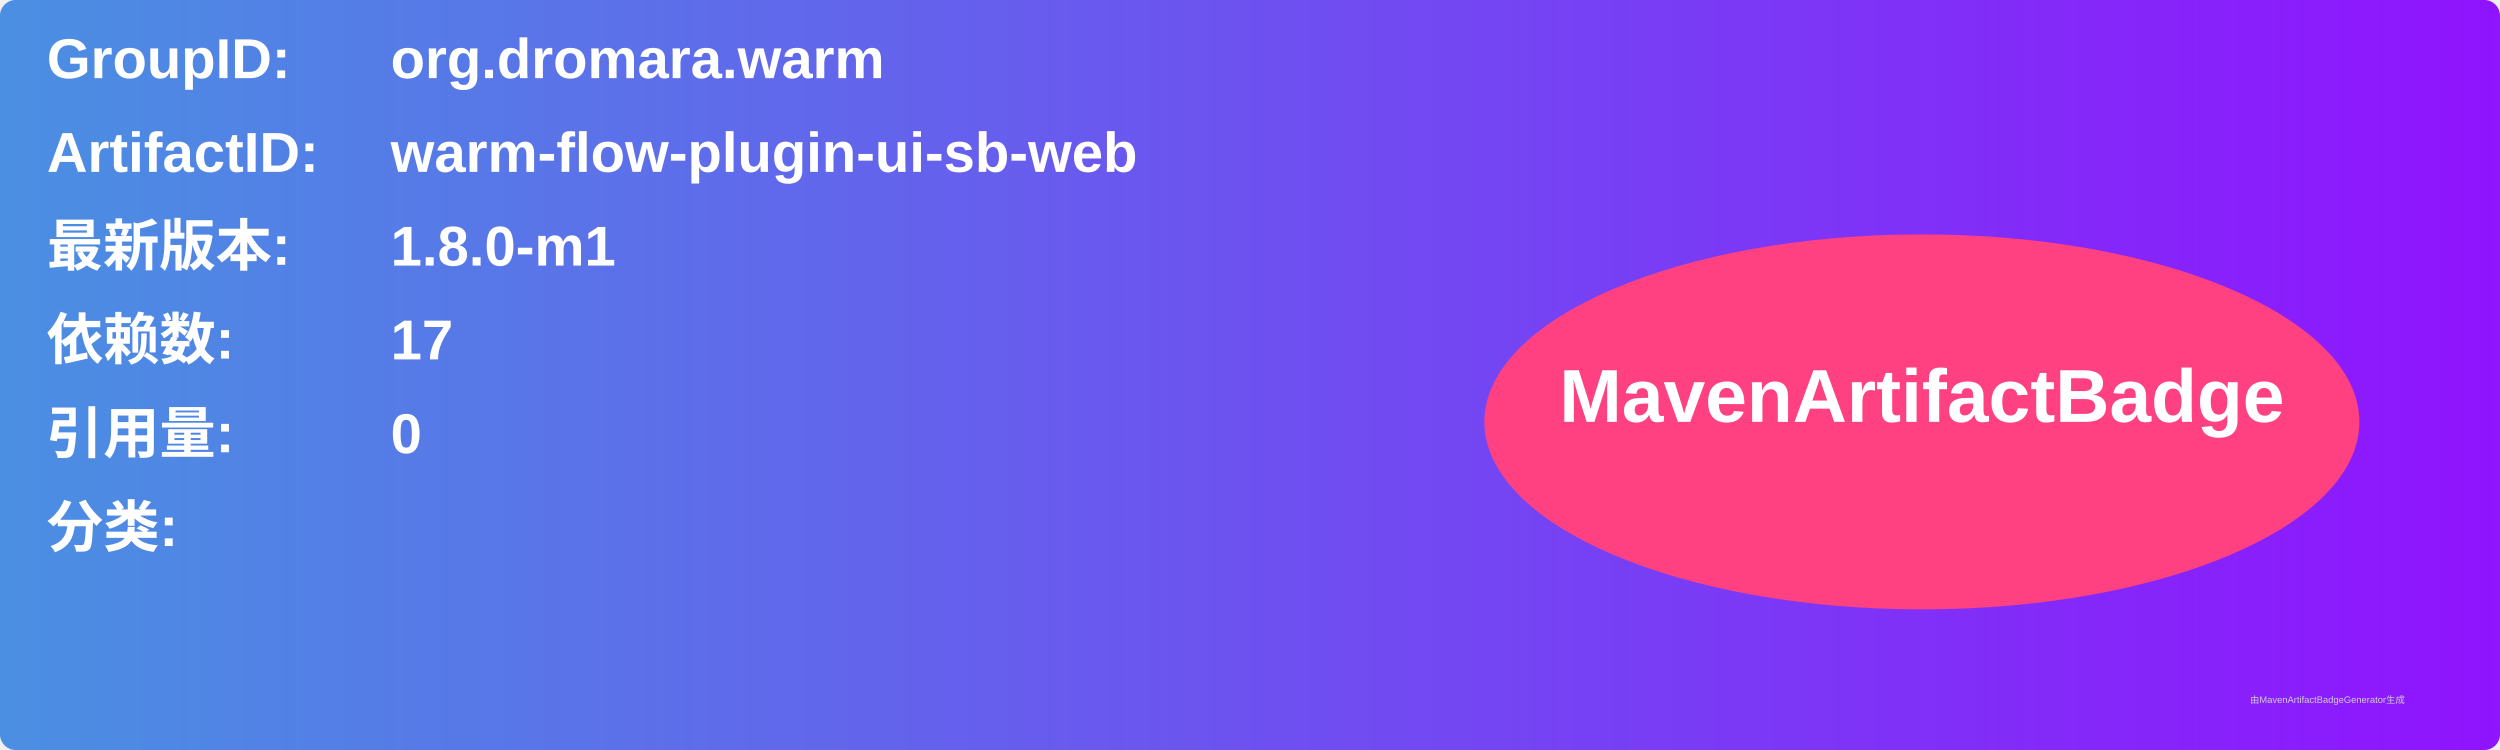
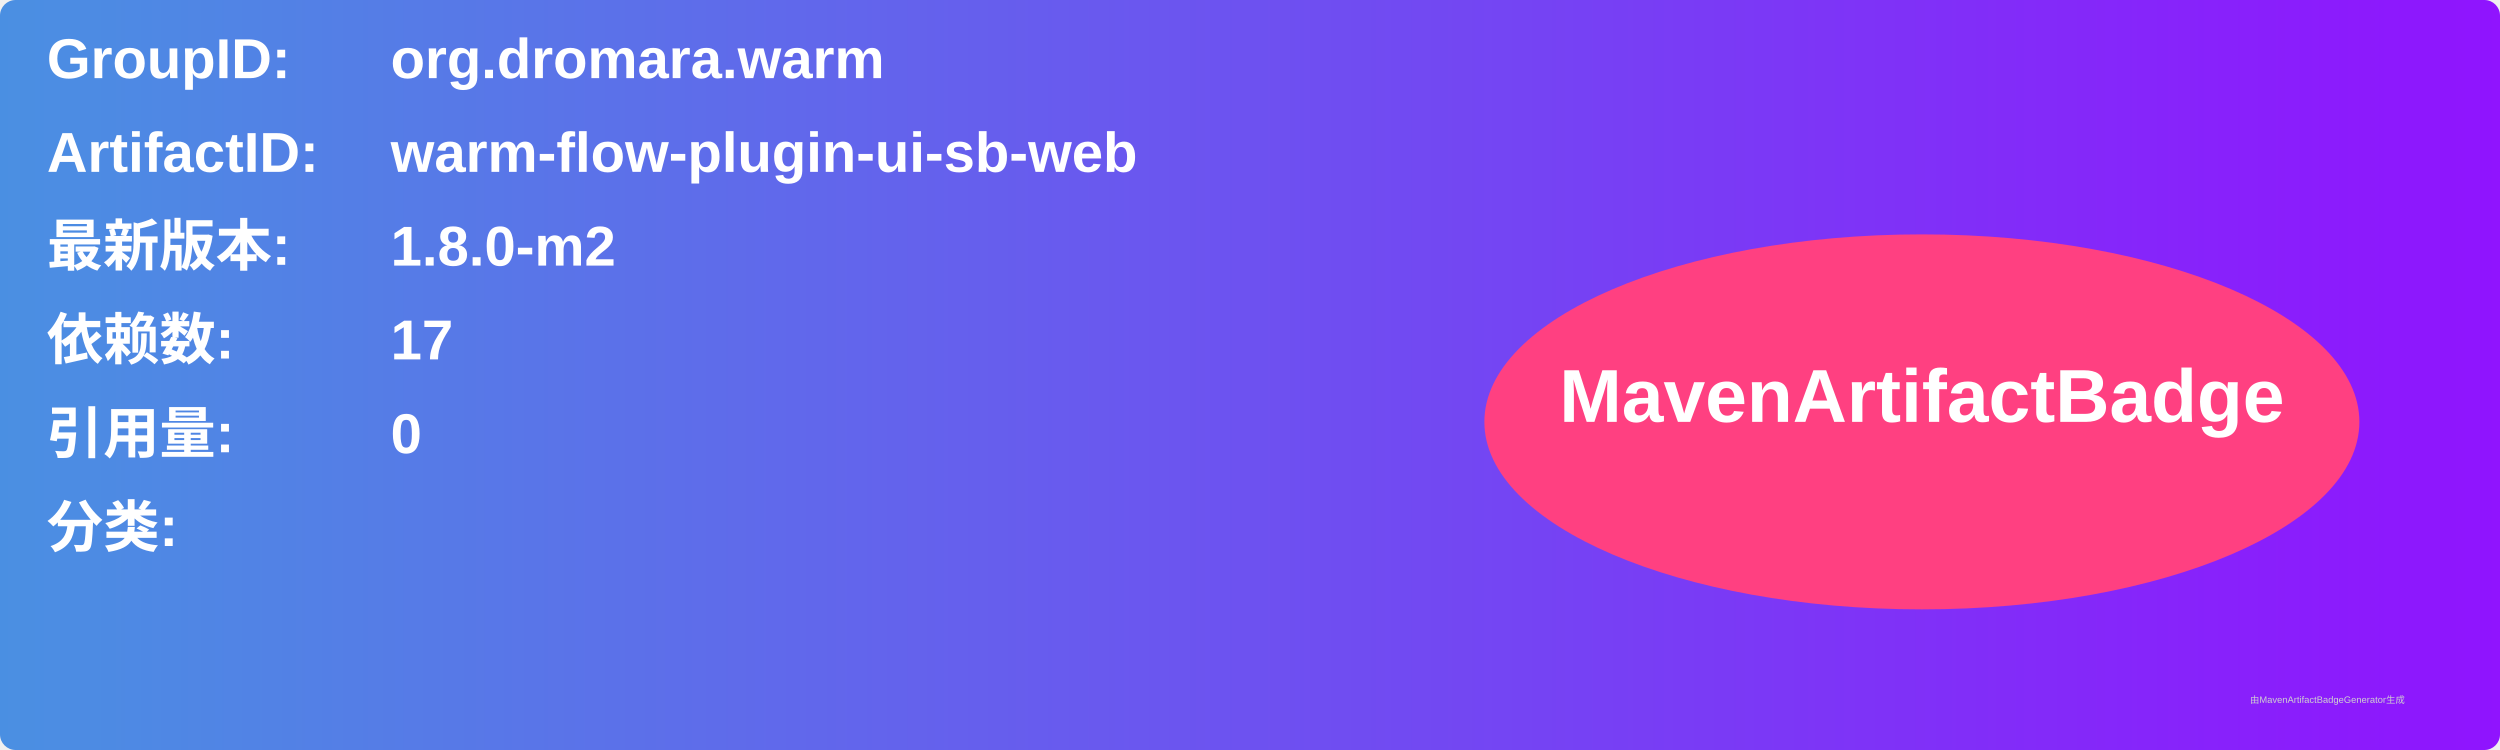
<svg xmlns="http://www.w3.org/2000/svg" width="800" height="240" viewBox="0 0 800 240">
  <linearGradient id="grad" x1="0%" y1="0%" x2="100%" y2="0%">
    <stop offset="0%" stop-color="#4a90e2" />
    <stop offset="100%" stop-color="#9013fe" />
  </linearGradient>
  <rect width="100%" height="100%" rx="5" ry="5" fill="url(#grad)" />
  <g transform="translate(15, 15)">
    <text x="0" y="10" font-family="Arial" font-size="18" fill="white" font-weight="bold" width="260">GroupID:</text>
    <text x="110" y="10" font-family="Arial" font-size="18" fill="white" font-weight="bold" width="460">org.dromara.warm</text>
    <text x="0" y="40" font-family="Arial" font-size="18" fill="white" font-weight="bold" width="260">ArtifactID:</text>
    <text x="110" y="40" font-family="Arial" font-size="18" fill="white" font-weight="bold" width="460">warm-flow-plugin-ui-sb-web</text>
    <text x="0" y="70" font-family="Arial" font-size="18" fill="white" font-weight="bold">最新版本:</text>
    <text x="110" y="70" font-family="Arial" font-size="18" fill="white" font-weight="bold">
-       <tspan font-weight="bold">1.8.0-m1</tspan>
+       <tspan font-weight="bold">1.8.0-m2</tspan>
    </text>
    <text x="0" y="100" font-family="Arial" font-size="18" fill="white" font-weight="bold">依赖数: </text>
    <text x="110" y="100" font-family="Arial" font-size="18" fill="white">
      <tspan font-weight="bold">17</tspan>
    </text>
    <text x="0" y="130" font-family="Arial" font-size="18" fill="white" font-weight="bold">引用量: </text>
    <text x="110" y="130" font-family="Arial" font-size="18" fill="white">
      <tspan font-weight="bold">0</tspan>
    </text>
    <text x="0" y="160" font-family="Arial" font-size="18" fill="white" font-weight="bold">分类:</text>
    <text x="10" y="190" font-family="Arial" font-size="10" fill="white">
      <tspan font-weight="bold" />
    </text>
    <ellipse cx="600" cy="120" rx="140" ry="60" fill="#ff4081" />
    <text x="600" y="120" text-anchor="middle" font-family="Arial" font-size="24" fill="white" font-weight="bold">MavenArtifactBadge</text>
  </g>
  <text x="720" y="225" font-family="Arial" font-size="3" fill="#d0d0d0">由MavenArtifactBadgeGenerator生成</text>
</svg>
